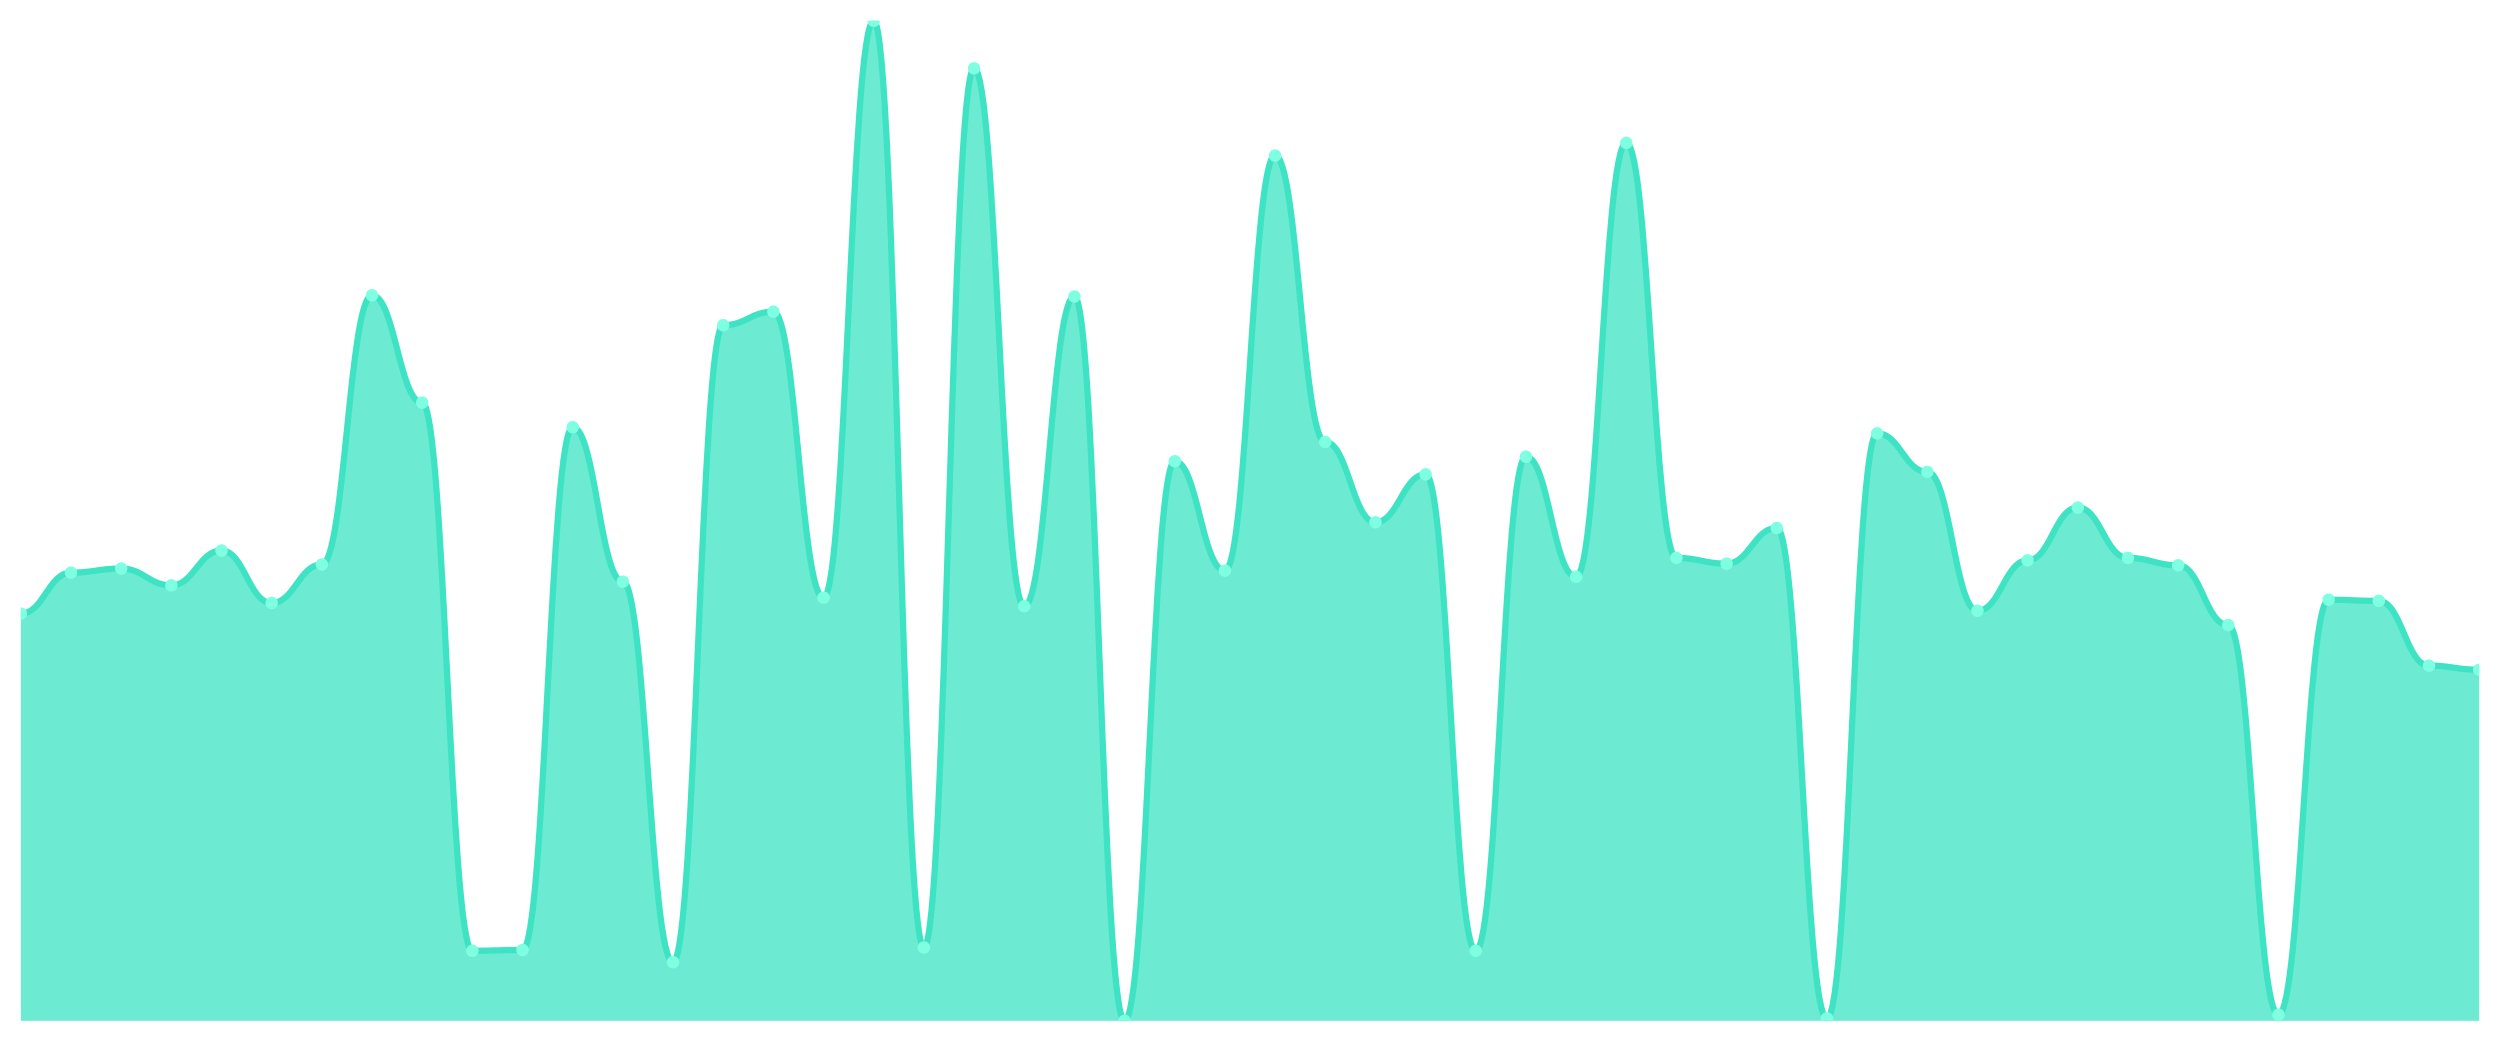
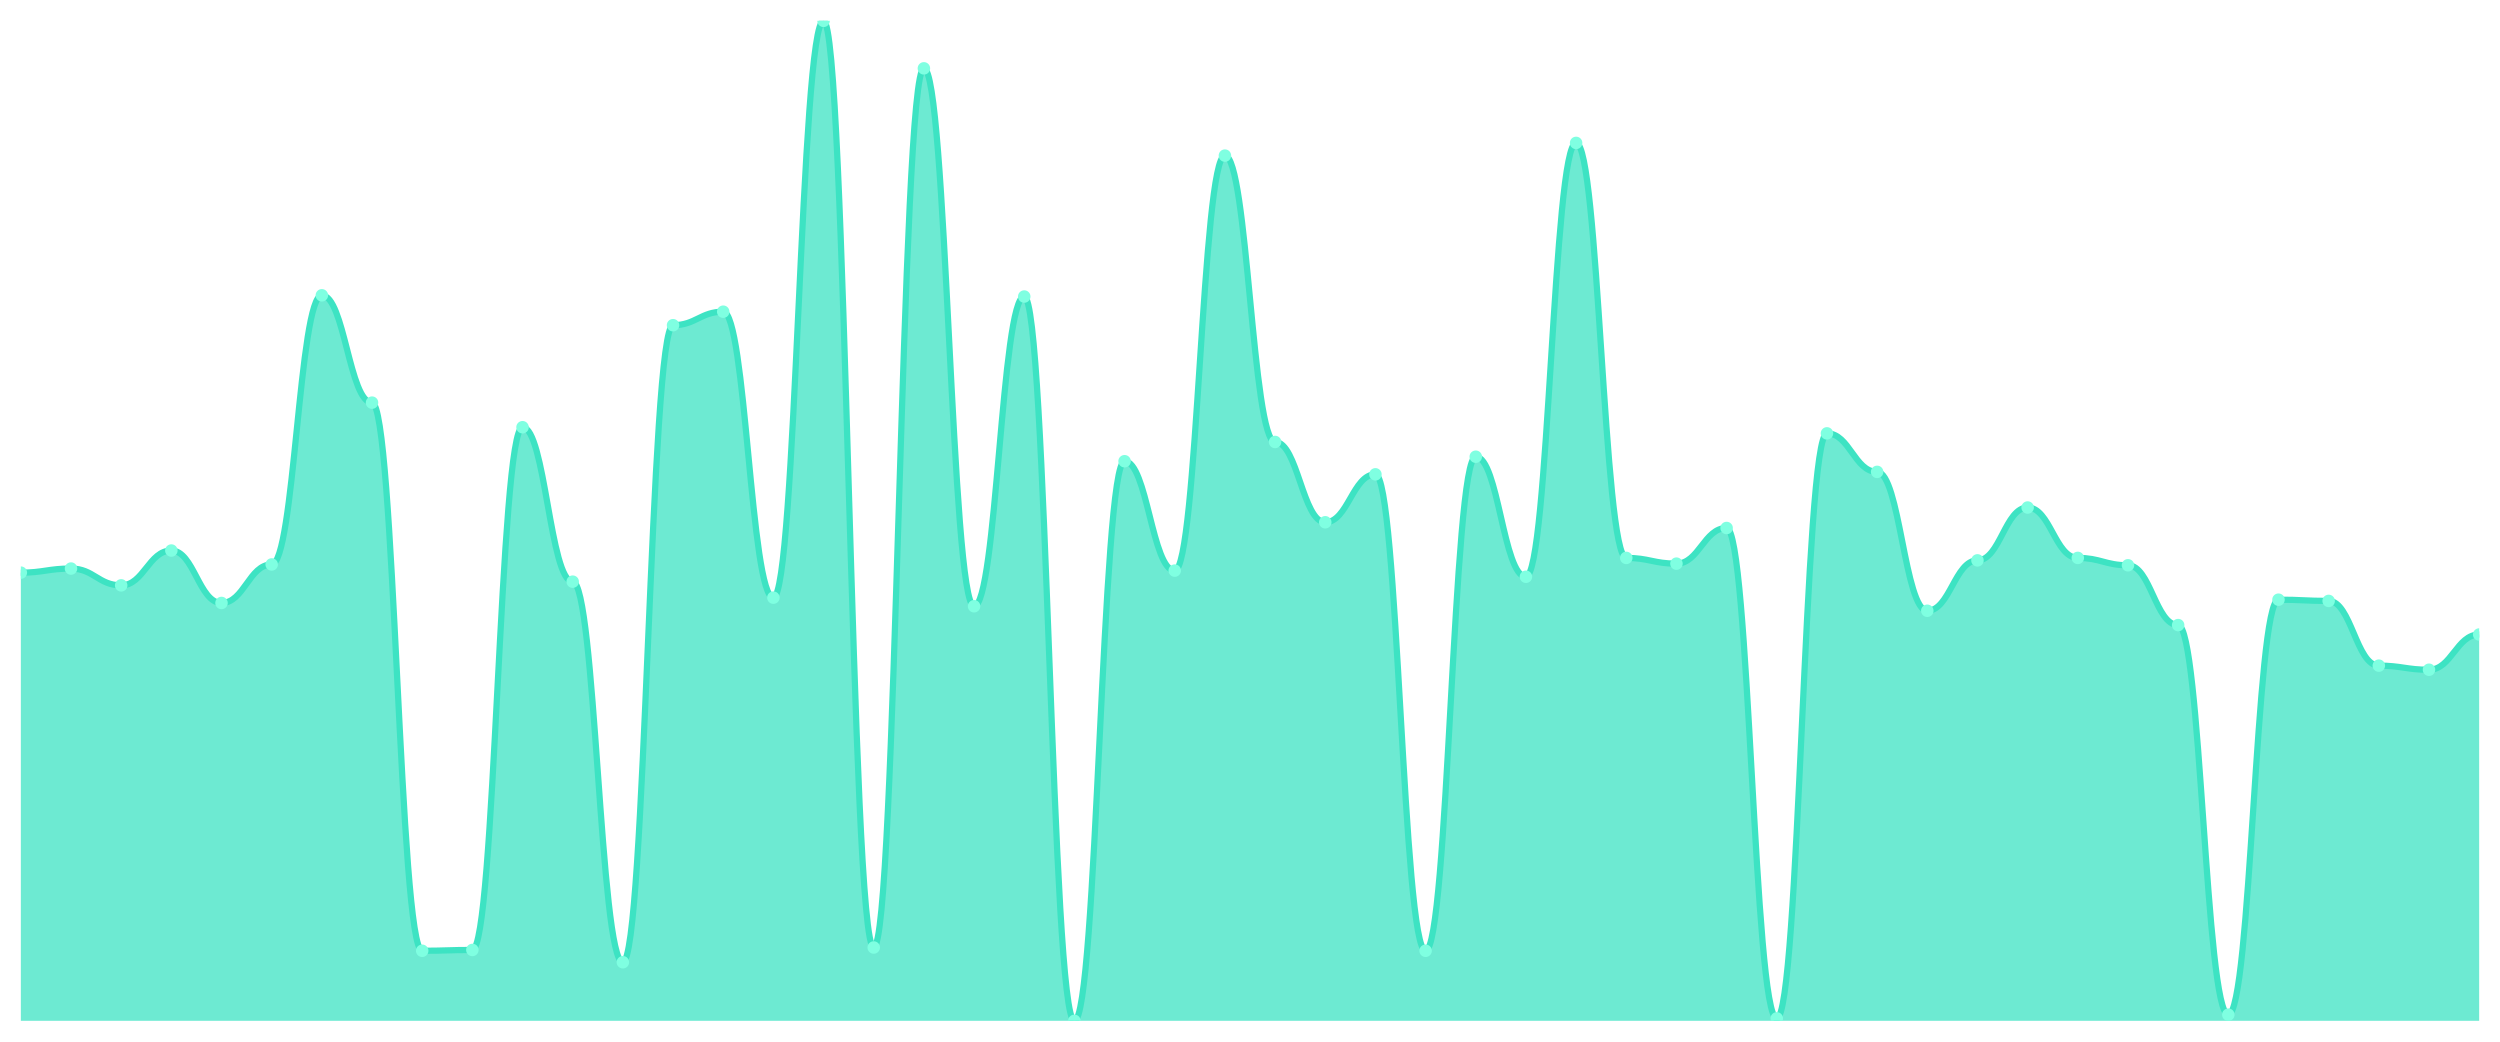
<svg xmlns="http://www.w3.org/2000/svg" viewBox="0 0 1200 500" width="1200" height="500">
  <defs>
    <clipPath id="c">
      <rect x="10" y="10" width="1180" height="480" />
    </clipPath>
  </defs>
  <rect width="1200" height="500" fill="none" />
  <g clip-path="url(#c)">
-     <path d="M 10,490 L 10,294.539 C 20.837,294.539 23.245,274.875 34.082,274.875 C 44.918,274.875 47.327,272.909 58.163,272.909 C 69,272.909 71.408,280.971 82.245,280.971 C 93.082,280.971 95.49,264.256 106.327,264.256 C 117.163,264.256 119.571,289.426 130.408,289.426 C 141.245,289.426 143.653,270.942 154.49,270.942 C 165.327,270.942 167.735,141.749 178.571,141.749 C 189.408,141.749 191.816,193.269 202.653,193.269 C 213.49,193.269 215.898,456.374 226.735,456.374 C 237.571,456.374 239.98,455.981 250.816,455.981 C 261.653,455.981 264.061,205.068 274.898,205.068 C 285.735,205.068 288.143,279.201 298.98,279.201 C 309.816,279.201 312.224,461.88 323.061,461.88 C 333.898,461.88 336.306,156.104 347.143,156.104 C 357.98,156.104 360.388,149.615 371.224,149.615 C 382.061,149.615 384.469,286.87 395.306,286.87 C 406.143,286.87 408.551,10 419.388,10 C 430.224,10 432.633,454.801 443.469,454.801 C 454.306,454.801 456.714,32.81 467.551,32.81 C 478.388,32.81 480.796,291 491.633,291 C 502.469,291 504.878,142.339 515.714,142.339 C 526.551,142.339 528.959,490 539.796,490 C 550.633,490 553.041,221.389 563.878,221.389 C 574.714,221.389 577.122,273.892 587.959,273.892 C 598.796,273.892 601.204,74.695 612.041,74.695 C 622.878,74.695 625.286,212.147 636.122,212.147 C 646.959,212.147 649.367,250.688 660.204,250.688 C 671.041,250.688 673.449,227.681 684.286,227.681 C 695.122,227.681 697.531,456.374 708.367,456.374 C 719.204,456.374 721.612,219.226 732.449,219.226 C 743.286,219.226 745.694,276.841 756.531,276.841 C 767.367,276.841 769.776,68.599 780.612,68.599 C 791.449,68.599 793.857,267.796 804.694,267.796 C 815.531,267.796 817.939,270.549 828.776,270.549 C 839.612,270.549 842.02,253.441 852.857,253.441 C 863.694,253.441 866.102,488.82 876.939,488.82 C 887.776,488.82 890.184,208.017 901.02,208.017 C 911.857,208.017 914.265,226.501 925.102,226.501 C 935.939,226.501 938.347,293.163 949.184,293.163 C 960.02,293.163 962.429,268.976 973.265,268.976 C 984.102,268.976 986.51,243.609 997.347,243.609 C 1008.184,243.609 1010.592,267.796 1021.429,267.796 C 1032.265,267.796 1034.673,271.336 1045.51,271.336 C 1056.347,271.336 1058.755,300.045 1069.592,300.045 C 1080.429,300.045 1082.837,487.05 1093.673,487.05 C 1104.51,487.05 1106.918,287.853 1117.755,287.853 C 1128.592,287.853 1131,288.443 1141.837,288.443 C 1152.673,288.443 1155.082,319.512 1165.918,319.512 C 1176.755,319.512 1179.163,321.479 1190,321.479 L 1190,490 Z" fill="rgba(61,227,195,0.75)" />
-     <path d="M 10,294.539 C 20.837,294.539 23.245,274.875 34.082,274.875 C 44.918,274.875 47.327,272.909 58.163,272.909 C 69,272.909 71.408,280.971 82.245,280.971 C 93.082,280.971 95.49,264.256 106.327,264.256 C 117.163,264.256 119.571,289.426 130.408,289.426 C 141.245,289.426 143.653,270.942 154.49,270.942 C 165.327,270.942 167.735,141.749 178.571,141.749 C 189.408,141.749 191.816,193.269 202.653,193.269 C 213.49,193.269 215.898,456.374 226.735,456.374 C 237.571,456.374 239.98,455.981 250.816,455.981 C 261.653,455.981 264.061,205.068 274.898,205.068 C 285.735,205.068 288.143,279.201 298.98,279.201 C 309.816,279.201 312.224,461.88 323.061,461.88 C 333.898,461.88 336.306,156.104 347.143,156.104 C 357.98,156.104 360.388,149.615 371.224,149.615 C 382.061,149.615 384.469,286.87 395.306,286.87 C 406.143,286.87 408.551,10 419.388,10 C 430.224,10 432.633,454.801 443.469,454.801 C 454.306,454.801 456.714,32.81 467.551,32.81 C 478.388,32.81 480.796,291 491.633,291 C 502.469,291 504.878,142.339 515.714,142.339 C 526.551,142.339 528.959,490 539.796,490 C 550.633,490 553.041,221.389 563.878,221.389 C 574.714,221.389 577.122,273.892 587.959,273.892 C 598.796,273.892 601.204,74.695 612.041,74.695 C 622.878,74.695 625.286,212.147 636.122,212.147 C 646.959,212.147 649.367,250.688 660.204,250.688 C 671.041,250.688 673.449,227.681 684.286,227.681 C 695.122,227.681 697.531,456.374 708.367,456.374 C 719.204,456.374 721.612,219.226 732.449,219.226 C 743.286,219.226 745.694,276.841 756.531,276.841 C 767.367,276.841 769.776,68.599 780.612,68.599 C 791.449,68.599 793.857,267.796 804.694,267.796 C 815.531,267.796 817.939,270.549 828.776,270.549 C 839.612,270.549 842.02,253.441 852.857,253.441 C 863.694,253.441 866.102,488.82 876.939,488.82 C 887.776,488.82 890.184,208.017 901.02,208.017 C 911.857,208.017 914.265,226.501 925.102,226.501 C 935.939,226.501 938.347,293.163 949.184,293.163 C 960.02,293.163 962.429,268.976 973.265,268.976 C 984.102,268.976 986.51,243.609 997.347,243.609 C 1008.184,243.609 1010.592,267.796 1021.429,267.796 C 1032.265,267.796 1034.673,271.336 1045.51,271.336 C 1056.347,271.336 1058.755,300.045 1069.592,300.045 C 1080.429,300.045 1082.837,487.05 1093.673,487.05 C 1104.51,487.05 1106.918,287.853 1117.755,287.853 C 1128.592,287.853 1131,288.443 1141.837,288.443 C 1152.673,288.443 1155.082,319.512 1165.918,319.512 C 1176.755,319.512 1179.163,321.479 1190,321.479" fill="none" stroke="#3de3c3" stroke-width="3" stroke-linecap="round" stroke-linejoin="round" />
-     <circle cx="10" cy="294.539" r="3" fill="#7fffe1" />
-     <circle cx="34.082" cy="274.875" r="3" fill="#7fffe1" />
-     <circle cx="58.163" cy="272.909" r="3" fill="#7fffe1" />
-     <circle cx="82.245" cy="280.971" r="3" fill="#7fffe1" />
-     <circle cx="106.327" cy="264.256" r="3" fill="#7fffe1" />
-     <circle cx="130.408" cy="289.426" r="3" fill="#7fffe1" />
-     <circle cx="154.49" cy="270.942" r="3" fill="#7fffe1" />
-     <circle cx="178.571" cy="141.749" r="3" fill="#7fffe1" />
-     <circle cx="202.653" cy="193.269" r="3" fill="#7fffe1" />
-     <circle cx="226.735" cy="456.374" r="3" fill="#7fffe1" />
-     <circle cx="250.816" cy="455.981" r="3" fill="#7fffe1" />
-     <circle cx="274.898" cy="205.068" r="3" fill="#7fffe1" />
-     <circle cx="298.98" cy="279.201" r="3" fill="#7fffe1" />
-     <circle cx="323.061" cy="461.88" r="3" fill="#7fffe1" />
-     <circle cx="347.143" cy="156.104" r="3" fill="#7fffe1" />
-     <circle cx="371.224" cy="149.615" r="3" fill="#7fffe1" />
-     <circle cx="395.306" cy="286.87" r="3" fill="#7fffe1" />
-     <circle cx="419.388" cy="10" r="3" fill="#7fffe1" />
-     <circle cx="443.469" cy="454.801" r="3" fill="#7fffe1" />
-     <circle cx="467.551" cy="32.81" r="3" fill="#7fffe1" />
-     <circle cx="491.633" cy="291" r="3" fill="#7fffe1" />
-     <circle cx="515.714" cy="142.339" r="3" fill="#7fffe1" />
-     <circle cx="539.796" cy="490" r="3" fill="#7fffe1" />
-     <circle cx="563.878" cy="221.389" r="3" fill="#7fffe1" />
-     <circle cx="587.959" cy="273.892" r="3" fill="#7fffe1" />
-     <circle cx="612.041" cy="74.695" r="3" fill="#7fffe1" />
-     <circle cx="636.122" cy="212.147" r="3" fill="#7fffe1" />
-     <circle cx="660.204" cy="250.688" r="3" fill="#7fffe1" />
-     <circle cx="684.286" cy="227.681" r="3" fill="#7fffe1" />
-     <circle cx="708.367" cy="456.374" r="3" fill="#7fffe1" />
-     <circle cx="732.449" cy="219.226" r="3" fill="#7fffe1" />
-     <circle cx="756.531" cy="276.841" r="3" fill="#7fffe1" />
-     <circle cx="780.612" cy="68.599" r="3" fill="#7fffe1" />
-     <circle cx="804.694" cy="267.796" r="3" fill="#7fffe1" />
-     <circle cx="828.776" cy="270.549" r="3" fill="#7fffe1" />
-     <circle cx="852.857" cy="253.441" r="3" fill="#7fffe1" />
-     <circle cx="876.939" cy="488.82" r="3" fill="#7fffe1" />
-     <circle cx="901.02" cy="208.017" r="3" fill="#7fffe1" />
-     <circle cx="925.102" cy="226.501" r="3" fill="#7fffe1" />
-     <circle cx="949.184" cy="293.163" r="3" fill="#7fffe1" />
-     <circle cx="973.265" cy="268.976" r="3" fill="#7fffe1" />
-     <circle cx="997.347" cy="243.609" r="3" fill="#7fffe1" />
-     <circle cx="1021.429" cy="267.796" r="3" fill="#7fffe1" />
-     <circle cx="1045.51" cy="271.336" r="3" fill="#7fffe1" />
-     <circle cx="1069.592" cy="300.045" r="3" fill="#7fffe1" />
-     <circle cx="1093.673" cy="487.05" r="3" fill="#7fffe1" />
-     <circle cx="1117.755" cy="287.853" r="3" fill="#7fffe1" />
-     <circle cx="1141.837" cy="288.443" r="3" fill="#7fffe1" />
-     <circle cx="1165.918" cy="319.512" r="3" fill="#7fffe1" />
-     <circle cx="1190" cy="321.479" r="3" fill="#7fffe1" />
+     <path d="M 10,490 L 10,274.875 C 20.837,274.875 23.245,272.909 34.082,272.909 C 44.918,272.909 47.327,280.971 58.163,280.971 C 69,280.971 71.408,264.256 82.245,264.256 C 93.082,264.256 95.49,289.426 106.327,289.426 C 117.163,289.426 119.571,270.942 130.408,270.942 C 141.245,270.942 143.653,141.749 154.49,141.749 C 165.327,141.749 167.735,193.269 178.571,193.269 C 189.408,193.269 191.816,456.374 202.653,456.374 C 213.49,456.374 215.898,455.981 226.735,455.981 C 237.571,455.981 239.98,205.068 250.816,205.068 C 261.653,205.068 264.061,279.201 274.898,279.201 C 285.735,279.201 288.143,461.88 298.98,461.88 C 309.816,461.88 312.224,156.104 323.061,156.104 C 333.898,156.104 336.306,149.615 347.143,149.615 C 357.98,149.615 360.388,286.87 371.224,286.87 C 382.061,286.87 384.469,10 395.306,10 C 406.143,10 408.551,454.801 419.388,454.801 C 430.224,454.801 432.633,32.81 443.469,32.81 C 454.306,32.81 456.714,291 467.551,291 C 478.388,291 480.796,142.339 491.633,142.339 C 502.469,142.339 504.878,490 515.714,490 C 526.551,490 528.959,221.389 539.796,221.389 C 550.633,221.389 553.041,273.892 563.878,273.892 C 574.714,273.892 577.122,74.695 587.959,74.695 C 598.796,74.695 601.204,212.147 612.041,212.147 C 622.878,212.147 625.286,250.688 636.122,250.688 C 646.959,250.688 649.367,227.681 660.204,227.681 C 671.041,227.681 673.449,456.374 684.286,456.374 C 695.122,456.374 697.531,219.226 708.367,219.226 C 719.204,219.226 721.612,276.841 732.449,276.841 C 743.286,276.841 745.694,68.599 756.531,68.599 C 767.367,68.599 769.776,267.796 780.612,267.796 C 791.449,267.796 793.857,270.549 804.694,270.549 C 815.531,270.549 817.939,253.441 828.776,253.441 C 839.612,253.441 842.02,488.82 852.857,488.82 C 863.694,488.82 866.102,208.017 876.939,208.017 C 887.776,208.017 890.184,226.501 901.02,226.501 C 911.857,226.501 914.265,293.163 925.102,293.163 C 935.939,293.163 938.347,268.976 949.184,268.976 C 960.02,268.976 962.429,243.609 973.265,243.609 C 984.102,243.609 986.51,267.796 997.347,267.796 C 1008.184,267.796 1010.592,271.336 1021.429,271.336 C 1032.265,271.336 1034.673,300.045 1045.51,300.045 C 1056.347,300.045 1058.755,487.05 1069.592,487.05 C 1080.429,487.05 1082.837,287.853 1093.673,287.853 C 1104.51,287.853 1106.918,288.443 1117.755,288.443 C 1128.592,288.443 1131,319.512 1141.837,319.512 C 1152.673,319.512 1155.082,321.479 1165.918,321.479 C 1176.755,321.479 1179.163,304.568 1190,304.568 L 1190,490 Z" fill="rgba(61,227,195,0.75)" />
+     <path d="M 10,274.875 C 20.837,274.875 23.245,272.909 34.082,272.909 C 44.918,272.909 47.327,280.971 58.163,280.971 C 69,280.971 71.408,264.256 82.245,264.256 C 93.082,264.256 95.49,289.426 106.327,289.426 C 117.163,289.426 119.571,270.942 130.408,270.942 C 141.245,270.942 143.653,141.749 154.49,141.749 C 165.327,141.749 167.735,193.269 178.571,193.269 C 189.408,193.269 191.816,456.374 202.653,456.374 C 213.49,456.374 215.898,455.981 226.735,455.981 C 237.571,455.981 239.98,205.068 250.816,205.068 C 261.653,205.068 264.061,279.201 274.898,279.201 C 285.735,279.201 288.143,461.88 298.98,461.88 C 309.816,461.88 312.224,156.104 323.061,156.104 C 333.898,156.104 336.306,149.615 347.143,149.615 C 357.98,149.615 360.388,286.87 371.224,286.87 C 382.061,286.87 384.469,10 395.306,10 C 406.143,10 408.551,454.801 419.388,454.801 C 430.224,454.801 432.633,32.81 443.469,32.81 C 454.306,32.81 456.714,291 467.551,291 C 478.388,291 480.796,142.339 491.633,142.339 C 502.469,142.339 504.878,490 515.714,490 C 526.551,490 528.959,221.389 539.796,221.389 C 550.633,221.389 553.041,273.892 563.878,273.892 C 574.714,273.892 577.122,74.695 587.959,74.695 C 598.796,74.695 601.204,212.147 612.041,212.147 C 622.878,212.147 625.286,250.688 636.122,250.688 C 646.959,250.688 649.367,227.681 660.204,227.681 C 671.041,227.681 673.449,456.374 684.286,456.374 C 695.122,456.374 697.531,219.226 708.367,219.226 C 719.204,219.226 721.612,276.841 732.449,276.841 C 743.286,276.841 745.694,68.599 756.531,68.599 C 767.367,68.599 769.776,267.796 780.612,267.796 C 791.449,267.796 793.857,270.549 804.694,270.549 C 815.531,270.549 817.939,253.441 828.776,253.441 C 839.612,253.441 842.02,488.82 852.857,488.82 C 863.694,488.82 866.102,208.017 876.939,208.017 C 887.776,208.017 890.184,226.501 901.02,226.501 C 911.857,226.501 914.265,293.163 925.102,293.163 C 935.939,293.163 938.347,268.976 949.184,268.976 C 960.02,268.976 962.429,243.609 973.265,243.609 C 984.102,243.609 986.51,267.796 997.347,267.796 C 1008.184,267.796 1010.592,271.336 1021.429,271.336 C 1032.265,271.336 1034.673,300.045 1045.51,300.045 C 1056.347,300.045 1058.755,487.05 1069.592,487.05 C 1080.429,487.05 1082.837,287.853 1093.673,287.853 C 1104.51,287.853 1106.918,288.443 1117.755,288.443 C 1128.592,288.443 1131,319.512 1141.837,319.512 C 1152.673,319.512 1155.082,321.479 1165.918,321.479 C 1176.755,321.479 1179.163,304.568 1190,304.568" fill="none" stroke="#3de3c3" stroke-width="3" stroke-linecap="round" stroke-linejoin="round" />
+     <circle cx="10" cy="274.875" r="3" fill="#7fffe1" />
+     <circle cx="34.082" cy="272.909" r="3" fill="#7fffe1" />
+     <circle cx="58.163" cy="280.971" r="3" fill="#7fffe1" />
+     <circle cx="82.245" cy="264.256" r="3" fill="#7fffe1" />
+     <circle cx="106.327" cy="289.426" r="3" fill="#7fffe1" />
+     <circle cx="130.408" cy="270.942" r="3" fill="#7fffe1" />
+     <circle cx="154.49" cy="141.749" r="3" fill="#7fffe1" />
+     <circle cx="178.571" cy="193.269" r="3" fill="#7fffe1" />
+     <circle cx="202.653" cy="456.374" r="3" fill="#7fffe1" />
+     <circle cx="226.735" cy="455.981" r="3" fill="#7fffe1" />
+     <circle cx="250.816" cy="205.068" r="3" fill="#7fffe1" />
+     <circle cx="274.898" cy="279.201" r="3" fill="#7fffe1" />
+     <circle cx="298.98" cy="461.88" r="3" fill="#7fffe1" />
+     <circle cx="323.061" cy="156.104" r="3" fill="#7fffe1" />
+     <circle cx="347.143" cy="149.615" r="3" fill="#7fffe1" />
+     <circle cx="371.224" cy="286.87" r="3" fill="#7fffe1" />
+     <circle cx="395.306" cy="10" r="3" fill="#7fffe1" />
+     <circle cx="419.388" cy="454.801" r="3" fill="#7fffe1" />
+     <circle cx="443.469" cy="32.81" r="3" fill="#7fffe1" />
+     <circle cx="467.551" cy="291" r="3" fill="#7fffe1" />
+     <circle cx="491.633" cy="142.339" r="3" fill="#7fffe1" />
+     <circle cx="515.714" cy="490" r="3" fill="#7fffe1" />
+     <circle cx="539.796" cy="221.389" r="3" fill="#7fffe1" />
+     <circle cx="563.878" cy="273.892" r="3" fill="#7fffe1" />
+     <circle cx="587.959" cy="74.695" r="3" fill="#7fffe1" />
+     <circle cx="612.041" cy="212.147" r="3" fill="#7fffe1" />
+     <circle cx="636.122" cy="250.688" r="3" fill="#7fffe1" />
+     <circle cx="660.204" cy="227.681" r="3" fill="#7fffe1" />
+     <circle cx="684.286" cy="456.374" r="3" fill="#7fffe1" />
+     <circle cx="708.367" cy="219.226" r="3" fill="#7fffe1" />
+     <circle cx="732.449" cy="276.841" r="3" fill="#7fffe1" />
+     <circle cx="756.531" cy="68.599" r="3" fill="#7fffe1" />
+     <circle cx="780.612" cy="267.796" r="3" fill="#7fffe1" />
+     <circle cx="804.694" cy="270.549" r="3" fill="#7fffe1" />
+     <circle cx="828.776" cy="253.441" r="3" fill="#7fffe1" />
+     <circle cx="852.857" cy="488.82" r="3" fill="#7fffe1" />
+     <circle cx="876.939" cy="208.017" r="3" fill="#7fffe1" />
+     <circle cx="901.02" cy="226.501" r="3" fill="#7fffe1" />
+     <circle cx="925.102" cy="293.163" r="3" fill="#7fffe1" />
+     <circle cx="949.184" cy="268.976" r="3" fill="#7fffe1" />
+     <circle cx="973.265" cy="243.609" r="3" fill="#7fffe1" />
+     <circle cx="997.347" cy="267.796" r="3" fill="#7fffe1" />
+     <circle cx="1021.429" cy="271.336" r="3" fill="#7fffe1" />
+     <circle cx="1045.51" cy="300.045" r="3" fill="#7fffe1" />
+     <circle cx="1069.592" cy="487.05" r="3" fill="#7fffe1" />
+     <circle cx="1093.673" cy="287.853" r="3" fill="#7fffe1" />
+     <circle cx="1117.755" cy="288.443" r="3" fill="#7fffe1" />
+     <circle cx="1141.837" cy="319.512" r="3" fill="#7fffe1" />
+     <circle cx="1165.918" cy="321.479" r="3" fill="#7fffe1" />
+     <circle cx="1190" cy="304.568" r="3" fill="#7fffe1" />
  </g>
</svg>
